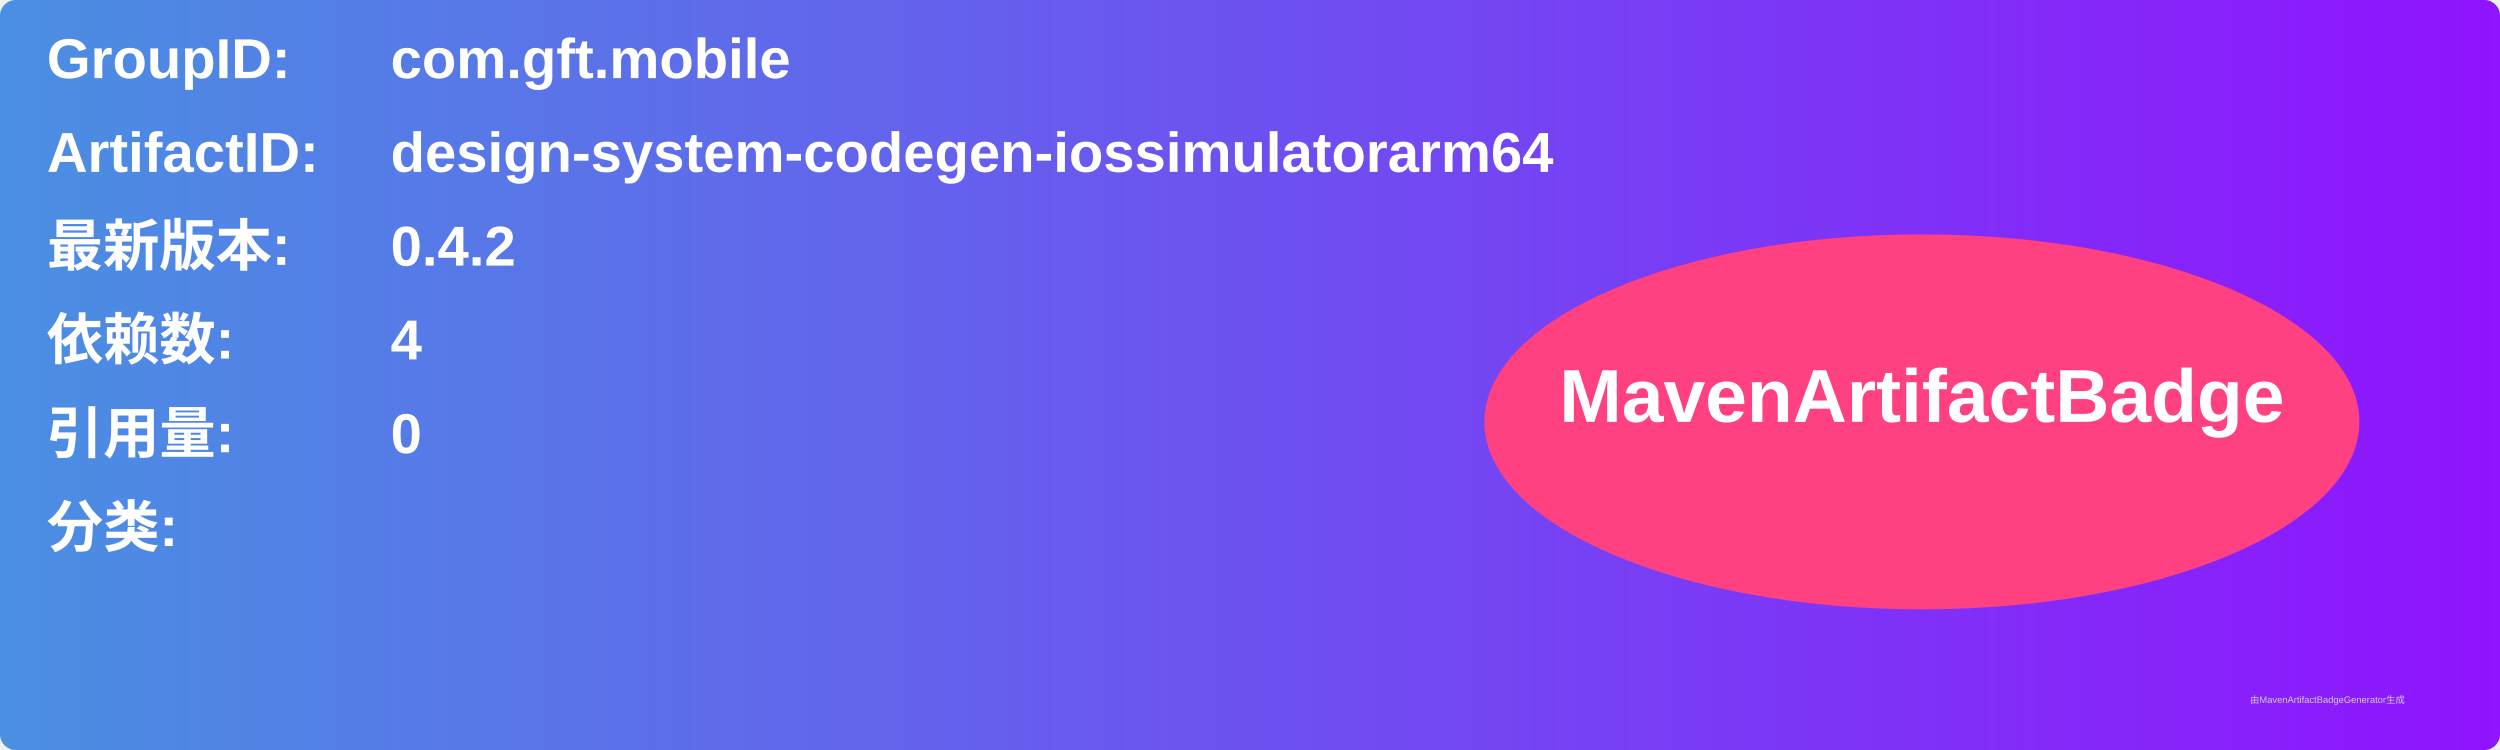
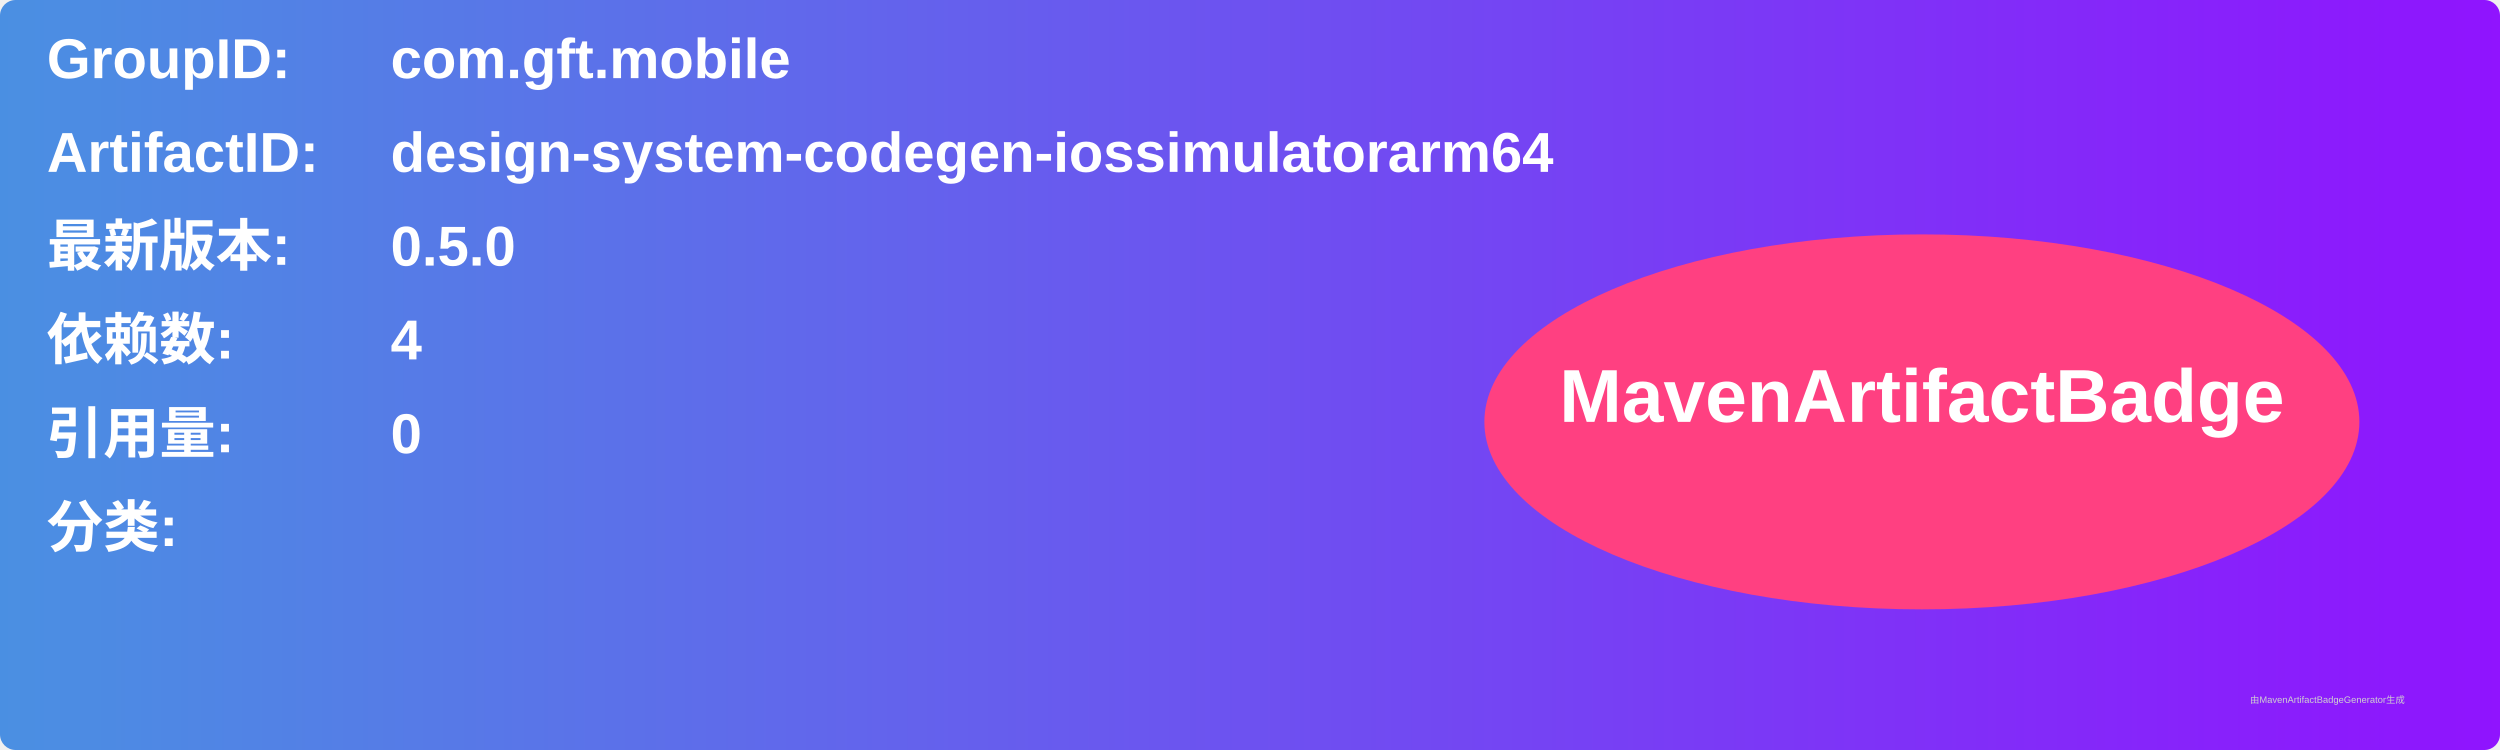
<svg xmlns="http://www.w3.org/2000/svg" width="800" height="240" viewBox="0 0 800 240">
  <linearGradient id="grad" x1="0%" y1="0%" x2="100%" y2="0%">
    <stop offset="0%" stop-color="#4a90e2" />
    <stop offset="100%" stop-color="#9013fe" />
  </linearGradient>
  <rect width="100%" height="100%" rx="5" ry="5" fill="url(#grad)" />
  <g transform="translate(15, 15)">
    <text x="0" y="10" font-family="Arial" font-size="18" fill="white" font-weight="bold" width="260">GroupID:</text>
    <text x="110" y="10" font-family="Arial" font-size="18" fill="white" font-weight="bold" width="460">com.gft.mobile</text>
    <text x="0" y="40" font-family="Arial" font-size="18" fill="white" font-weight="bold" width="260">ArtifactID:</text>
    <text x="110" y="40" font-family="Arial" font-size="18" fill="white" font-weight="bold" width="460">design-system-codegen-iossimulatorarm64</text>
    <text x="0" y="70" font-family="Arial" font-size="18" fill="white" font-weight="bold">最新版本:</text>
    <text x="110" y="70" font-family="Arial" font-size="18" fill="white" font-weight="bold">
-       <tspan font-weight="bold">0.4.2</tspan>
+       <tspan font-weight="bold">0.5.0</tspan>
    </text>
    <text x="0" y="100" font-family="Arial" font-size="18" fill="white" font-weight="bold">依赖数: </text>
    <text x="110" y="100" font-family="Arial" font-size="18" fill="white">
      <tspan font-weight="bold">4</tspan>
    </text>
    <text x="0" y="130" font-family="Arial" font-size="18" fill="white" font-weight="bold">引用量: </text>
    <text x="110" y="130" font-family="Arial" font-size="18" fill="white">
      <tspan font-weight="bold">0</tspan>
    </text>
    <text x="0" y="160" font-family="Arial" font-size="18" fill="white" font-weight="bold">分类:</text>
    <text x="10" y="190" font-family="Arial" font-size="10" fill="white">
      <tspan font-weight="bold" />
    </text>
    <ellipse cx="600" cy="120" rx="140" ry="60" fill="#ff4081" />
    <text x="600" y="120" text-anchor="middle" font-family="Arial" font-size="24" fill="white" font-weight="bold">MavenArtifactBadge</text>
  </g>
  <text x="720" y="225" font-family="Arial" font-size="3" fill="#d0d0d0">由MavenArtifactBadgeGenerator生成</text>
</svg>
